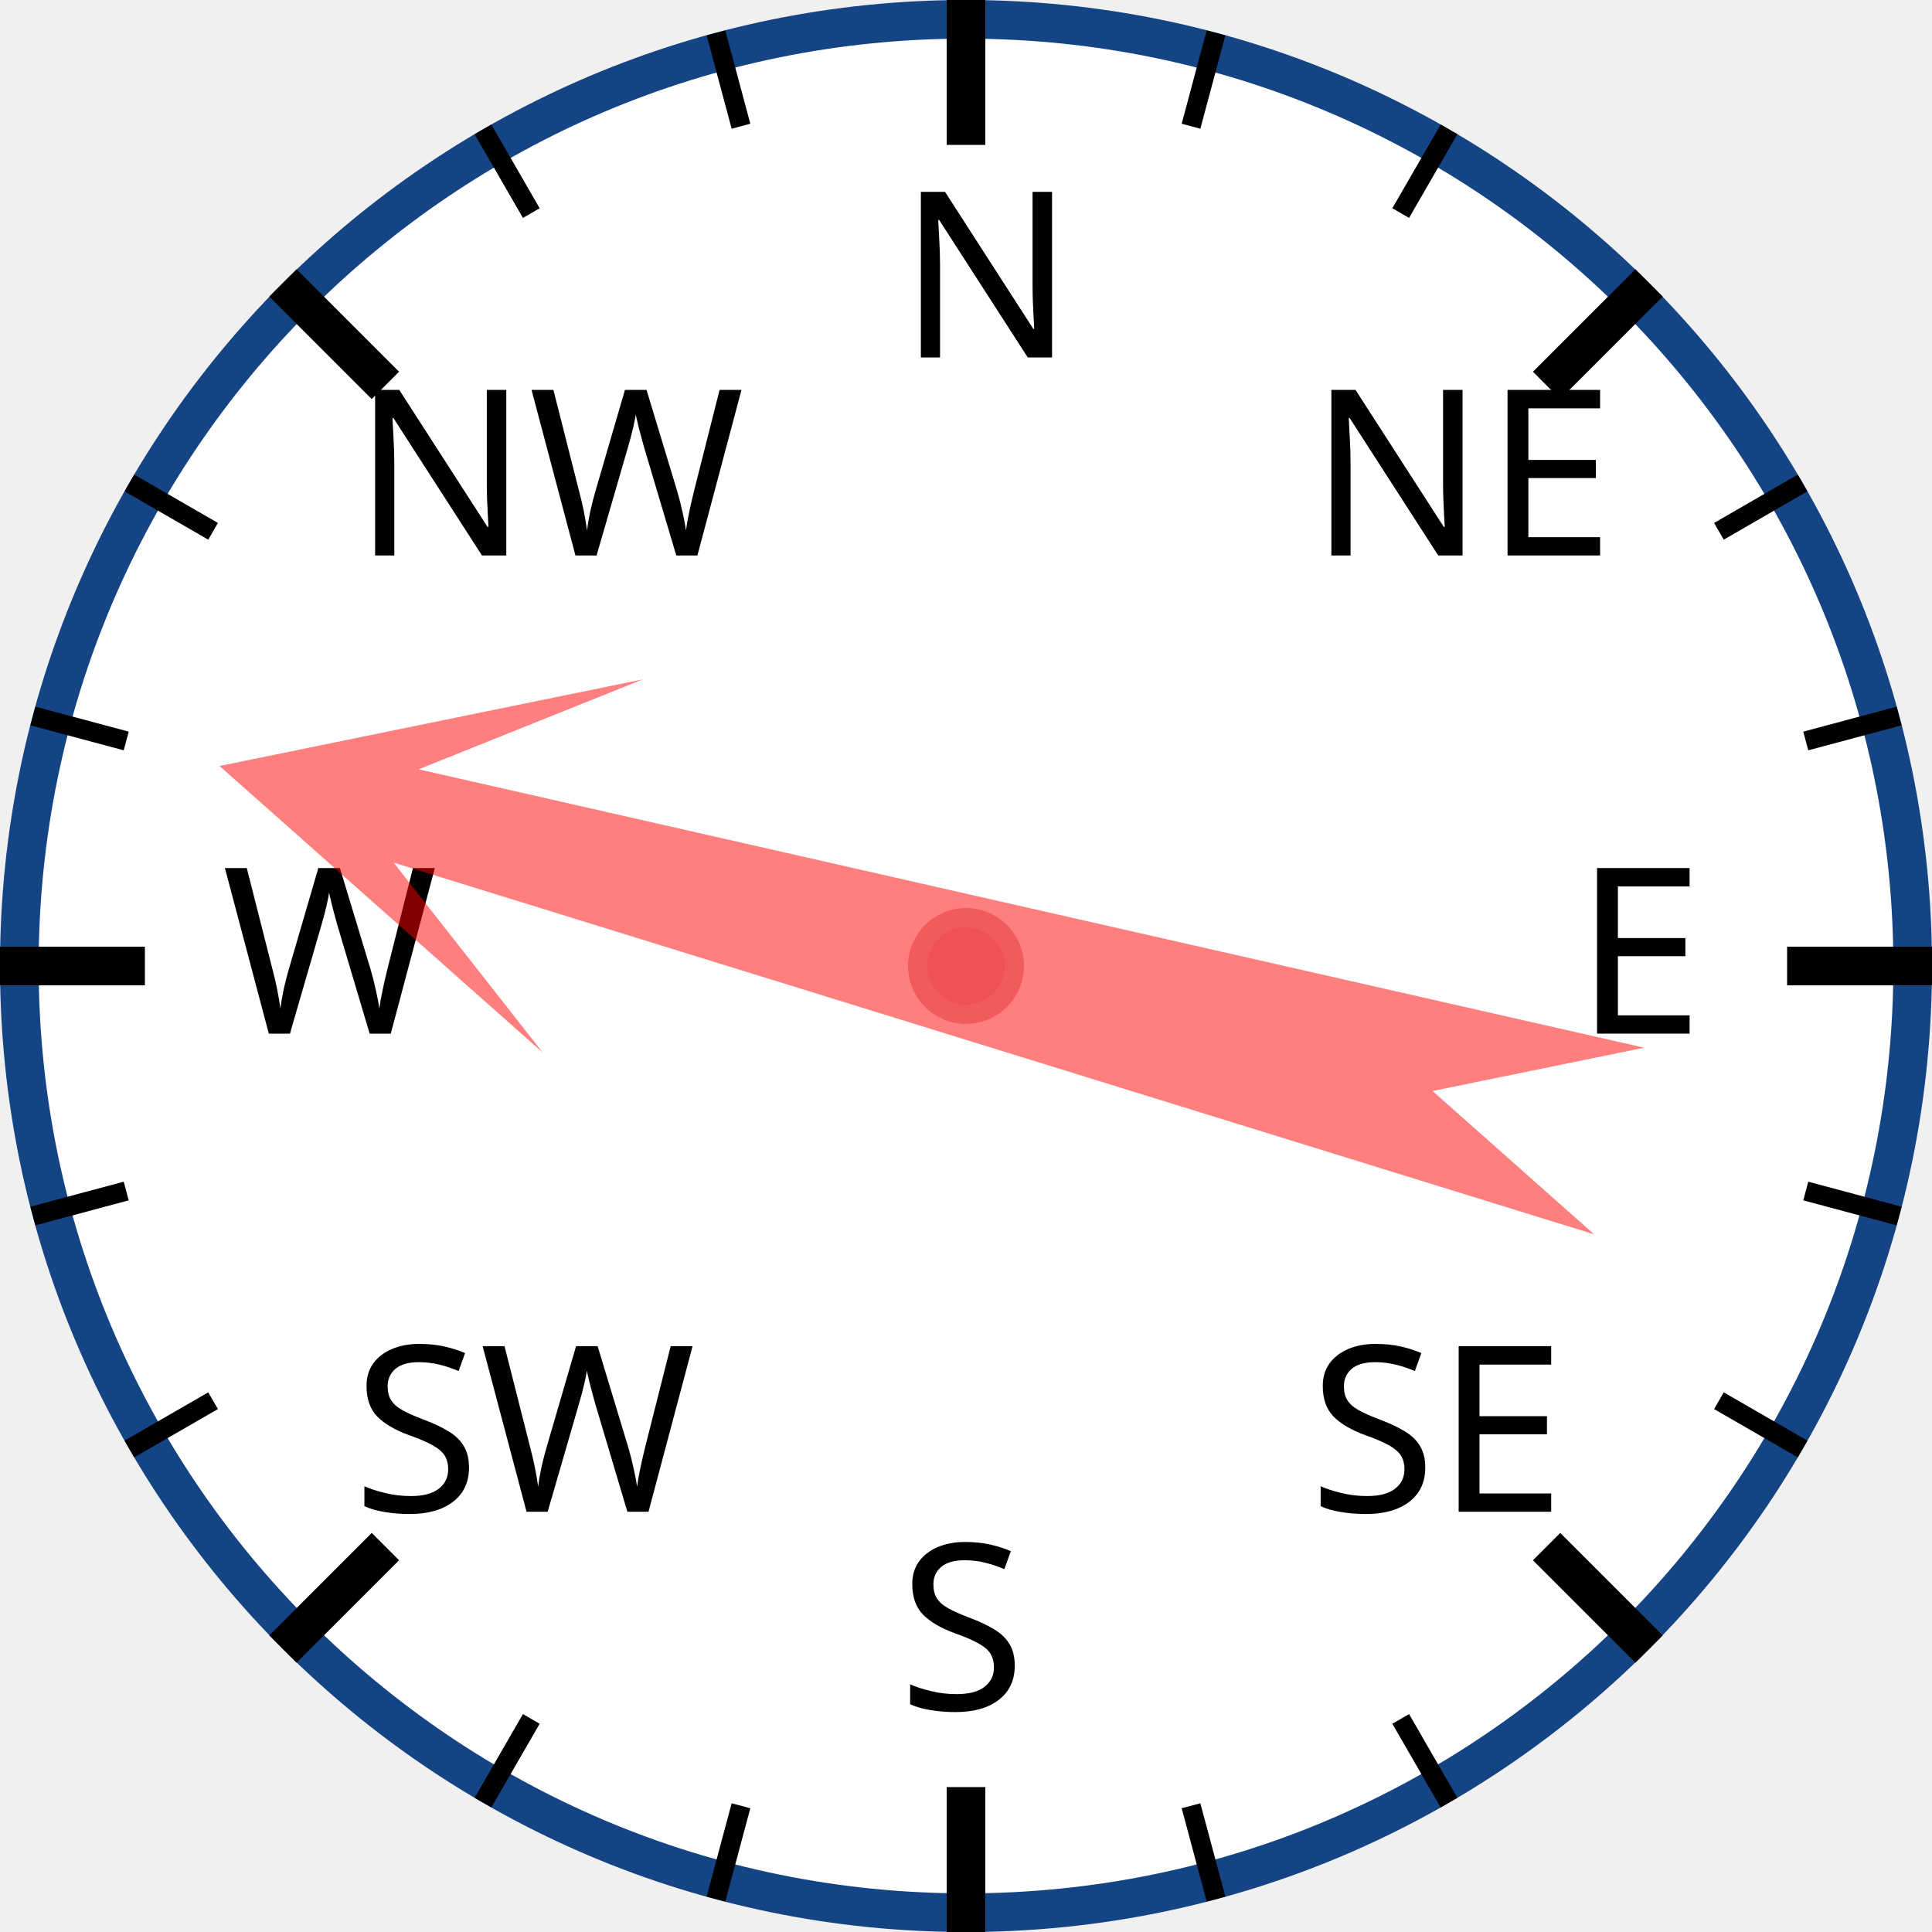
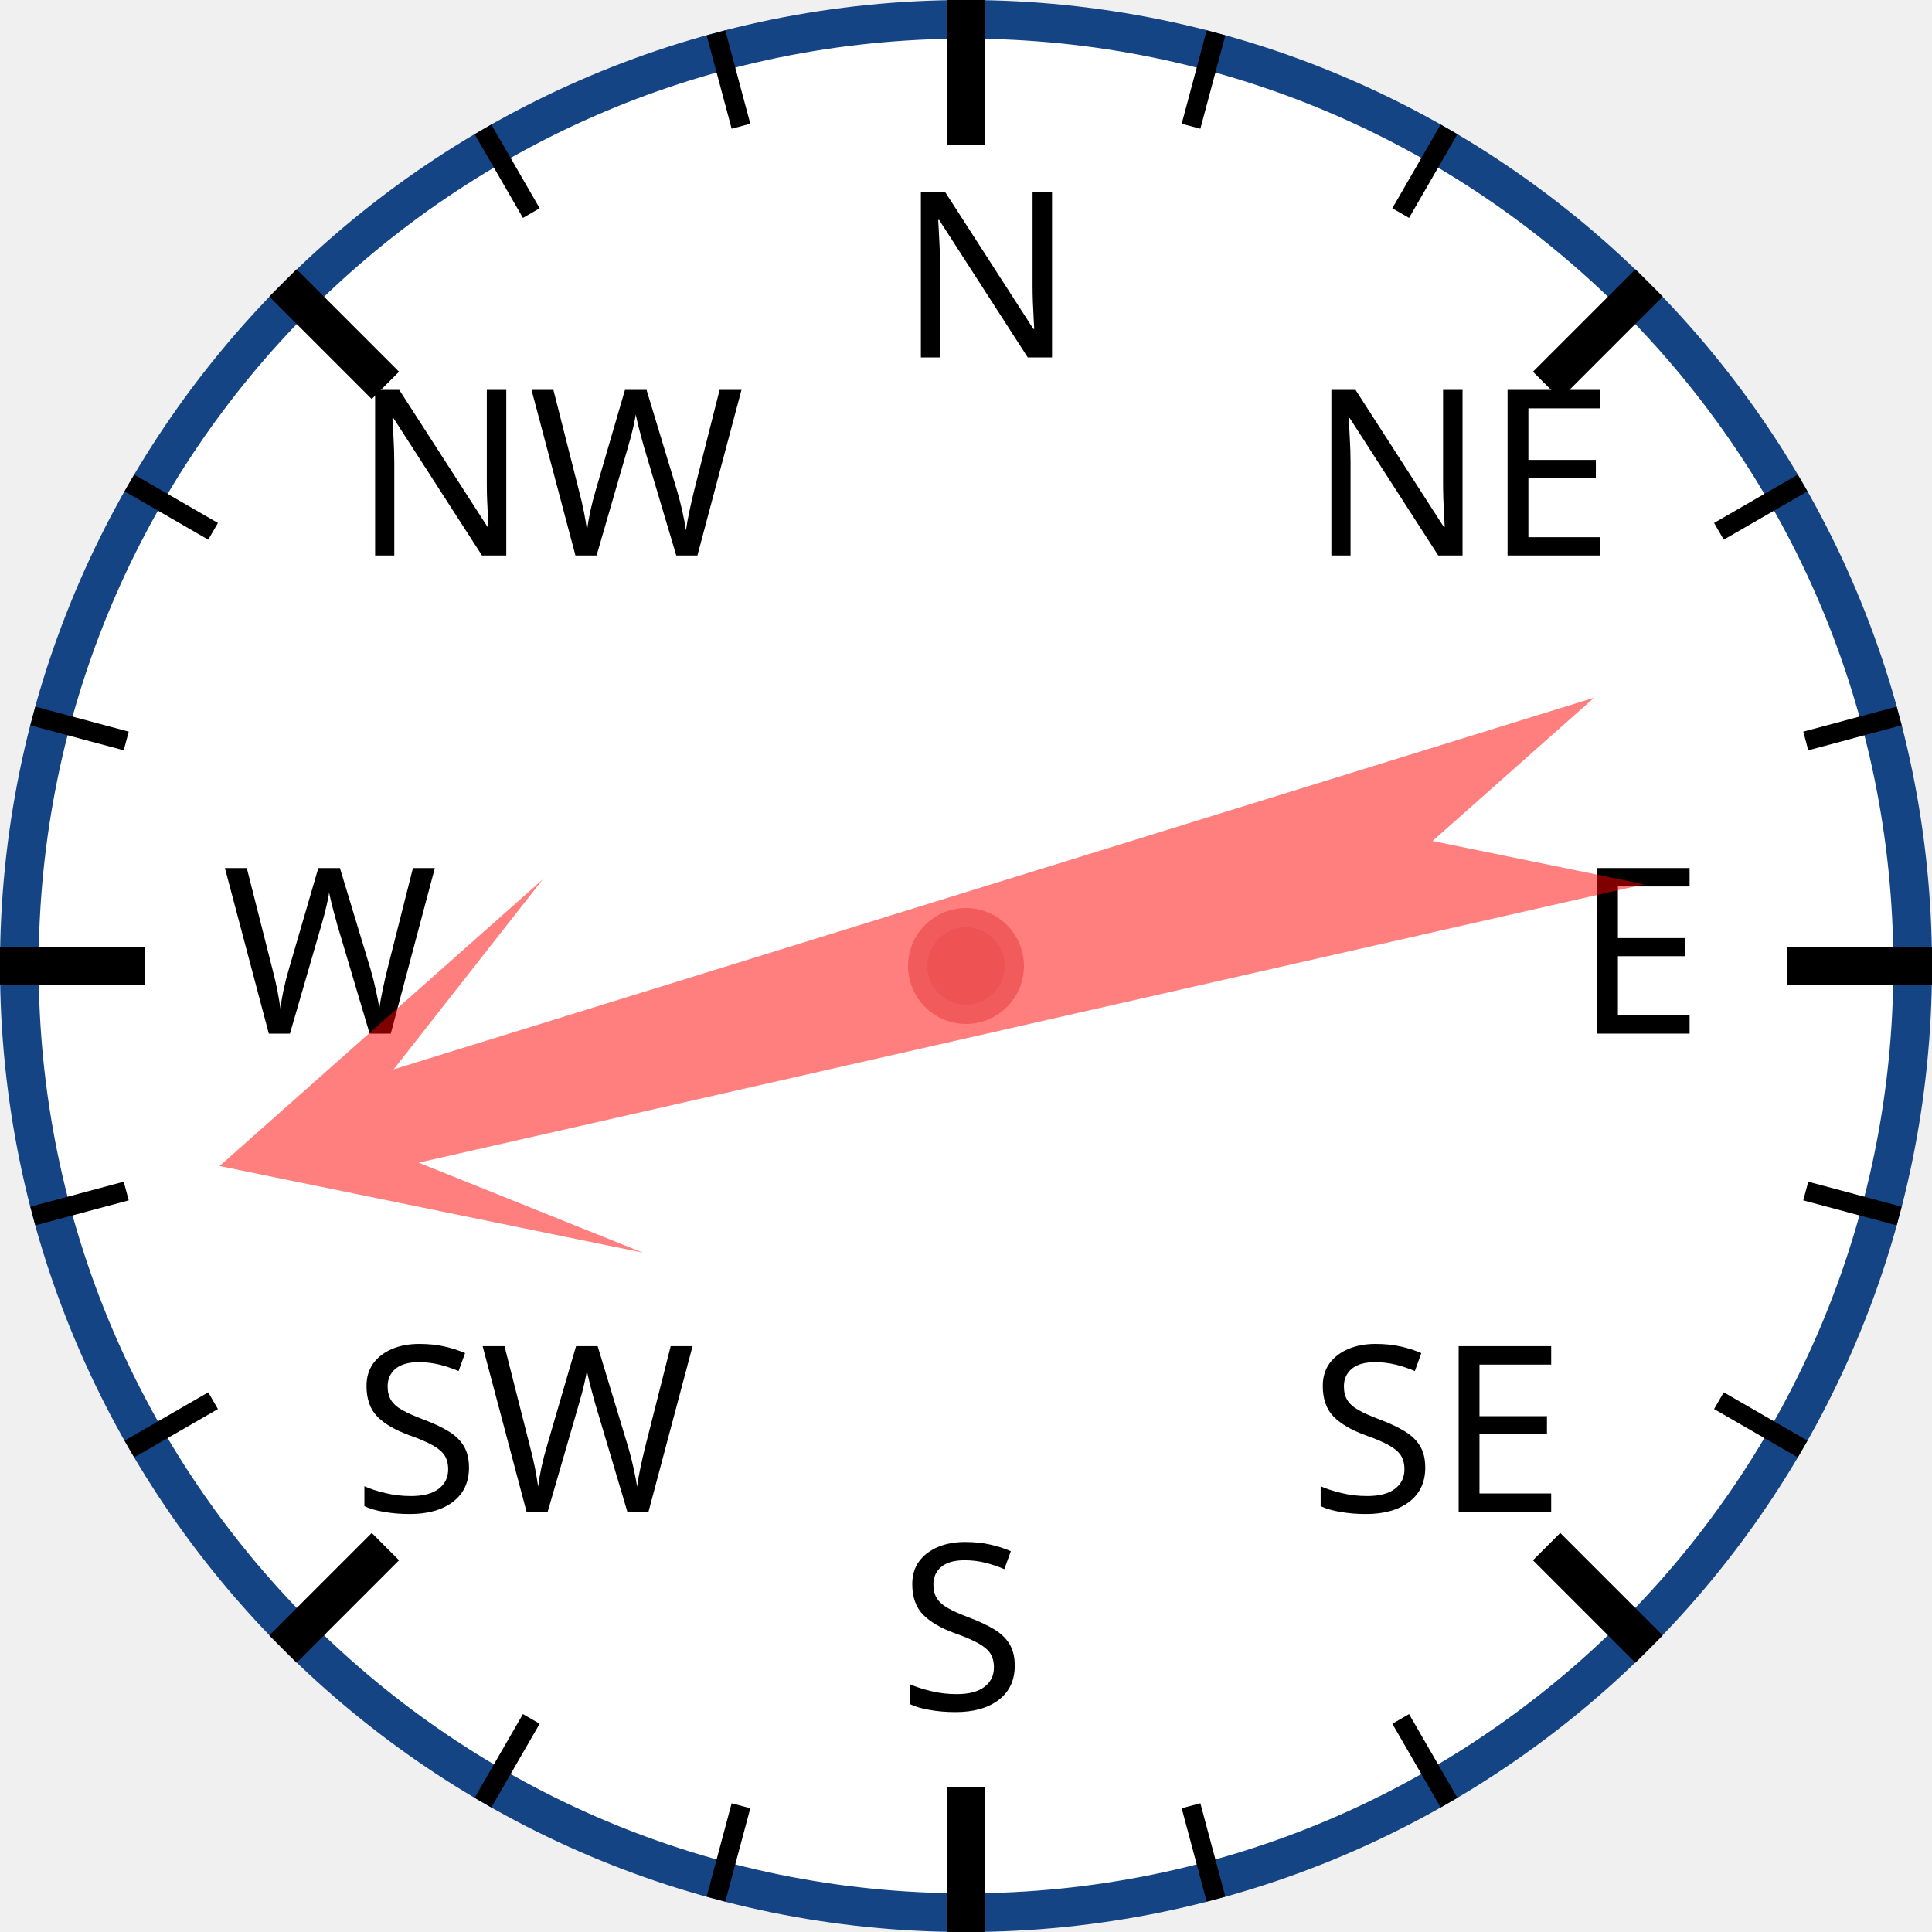
<svg xmlns="http://www.w3.org/2000/svg" width="120px" height="120px" viewBox="0 0 200 200">
  <circle cx="100" cy="100" r="98" style="fill: white; stroke: #154485; stroke-width: 4;" />
  <text x="93.0" y="37.0" style="font-family: sans-serif; font-size: 18pt;">N</text>
  <line x1="100.0" y1="0.0" x2="100.0" y2="15.0" style="stroke: black; stroke-width: 4;" />
  <line x1="74.118" y1="3.407" x2="76.706" y2="13.067" style="stroke: black; stroke-width: 2;" />
  <line x1="50" y1="13.397" x2="55" y2="22.058" style="stroke: black; stroke-width: 2;" />
  <text x="36.503" y="57.503" style="font-family: sans-serif; font-size: 18pt;">NW</text>
  <line x1="29.289" y1="29.289" x2="39.896" y2="39.896" style="stroke: black; stroke-width: 4;" />
  <line x1="13.397" y1="50" x2="22.058" y2="55" style="stroke: black; stroke-width: 2;" />
  <line x1="3.407" y1="74.118" x2="13.067" y2="76.706" style="stroke: black; stroke-width: 2;" />
  <text x="23.0" y="107.0" style="font-family: sans-serif; font-size: 18pt;">W</text>
  <line x1="0.0" y1="100.0" x2="15.0" y2="100.0" style="stroke: black; stroke-width: 4;" />
  <line x1="3.407" y1="125.882" x2="13.067" y2="123.294" style="stroke: black; stroke-width: 2;" />
  <line x1="13.397" y1="150" x2="22.058" y2="145" style="stroke: black; stroke-width: 2;" />
  <text x="36.503" y="156.497" style="font-family: sans-serif; font-size: 18pt;">SW</text>
  <line x1="29.289" y1="170.711" x2="39.896" y2="160.104" style="stroke: black; stroke-width: 4;" />
  <line x1="50" y1="186.603" x2="55" y2="177.942" style="stroke: black; stroke-width: 2;" />
  <line x1="74.118" y1="196.593" x2="76.706" y2="186.933" style="stroke: black; stroke-width: 2;" />
  <text x="93" y="177.0" style="font-family: sans-serif; font-size: 18pt;">S</text>
  <line x1="100" y1="200.0" x2="100" y2="185.0" style="stroke: black; stroke-width: 4;" />
  <line x1="125.882" y1="196.593" x2="123.294" y2="186.933" style="stroke: black; stroke-width: 2;" />
  <line x1="150.0" y1="186.603" x2="145.0" y2="177.942" style="stroke: black; stroke-width: 2;" />
  <text x="135.497" y="156.497" style="font-family: sans-serif; font-size: 18pt;">SE</text>
  <line x1="170.711" y1="170.711" x2="160.104" y2="160.104" style="stroke: black; stroke-width: 4;" />
  <line x1="186.603" y1="150" x2="177.942" y2="145" style="stroke: black; stroke-width: 2;" />
  <line x1="196.593" y1="125.882" x2="186.933" y2="123.294" style="stroke: black; stroke-width: 2;" />
  <text x="163.0" y="107" style="font-family: sans-serif; font-size: 18pt;">E</text>
  <line x1="200.0" y1="100" x2="185.0" y2="100" style="stroke: black; stroke-width: 4;" />
  <line x1="196.593" y1="74.118" x2="186.933" y2="76.706" style="stroke: black; stroke-width: 2;" />
  <line x1="186.603" y1="50" x2="177.942" y2="55" style="stroke: black; stroke-width: 2;" />
  <text x="135.497" y="57.503" style="font-family: sans-serif; font-size: 18pt;">NE</text>
  <line x1="170.711" y1="29.289" x2="160.104" y2="39.896" style="stroke: black; stroke-width: 4;" />
  <line x1="150" y1="13.397" x2="145" y2="22.058" style="stroke: black; stroke-width: 2;" />
  <line x1="125.882" y1="3.407" x2="123.294" y2="13.067" style="stroke: black; stroke-width: 2;" />
-   <polygon points="100 20 120 60 105 40 110 170 100 150 90 170 95 40 80 60" style="fill: red; fill-opacity: 0.5;" transform="rotate(285,100,100)" />
+   <polygon points="100 20 120 60 105 40 110 170 100 150 90 170 95 40 80 60" style="fill: red; fill-opacity: 0.5;" transform="rotate(255,100,100)" />
  <circle cx="100" cy="100" r="5" style="fill: #EE5252; stroke: #F25B5B; stroke-width: 2;" />
</svg>
